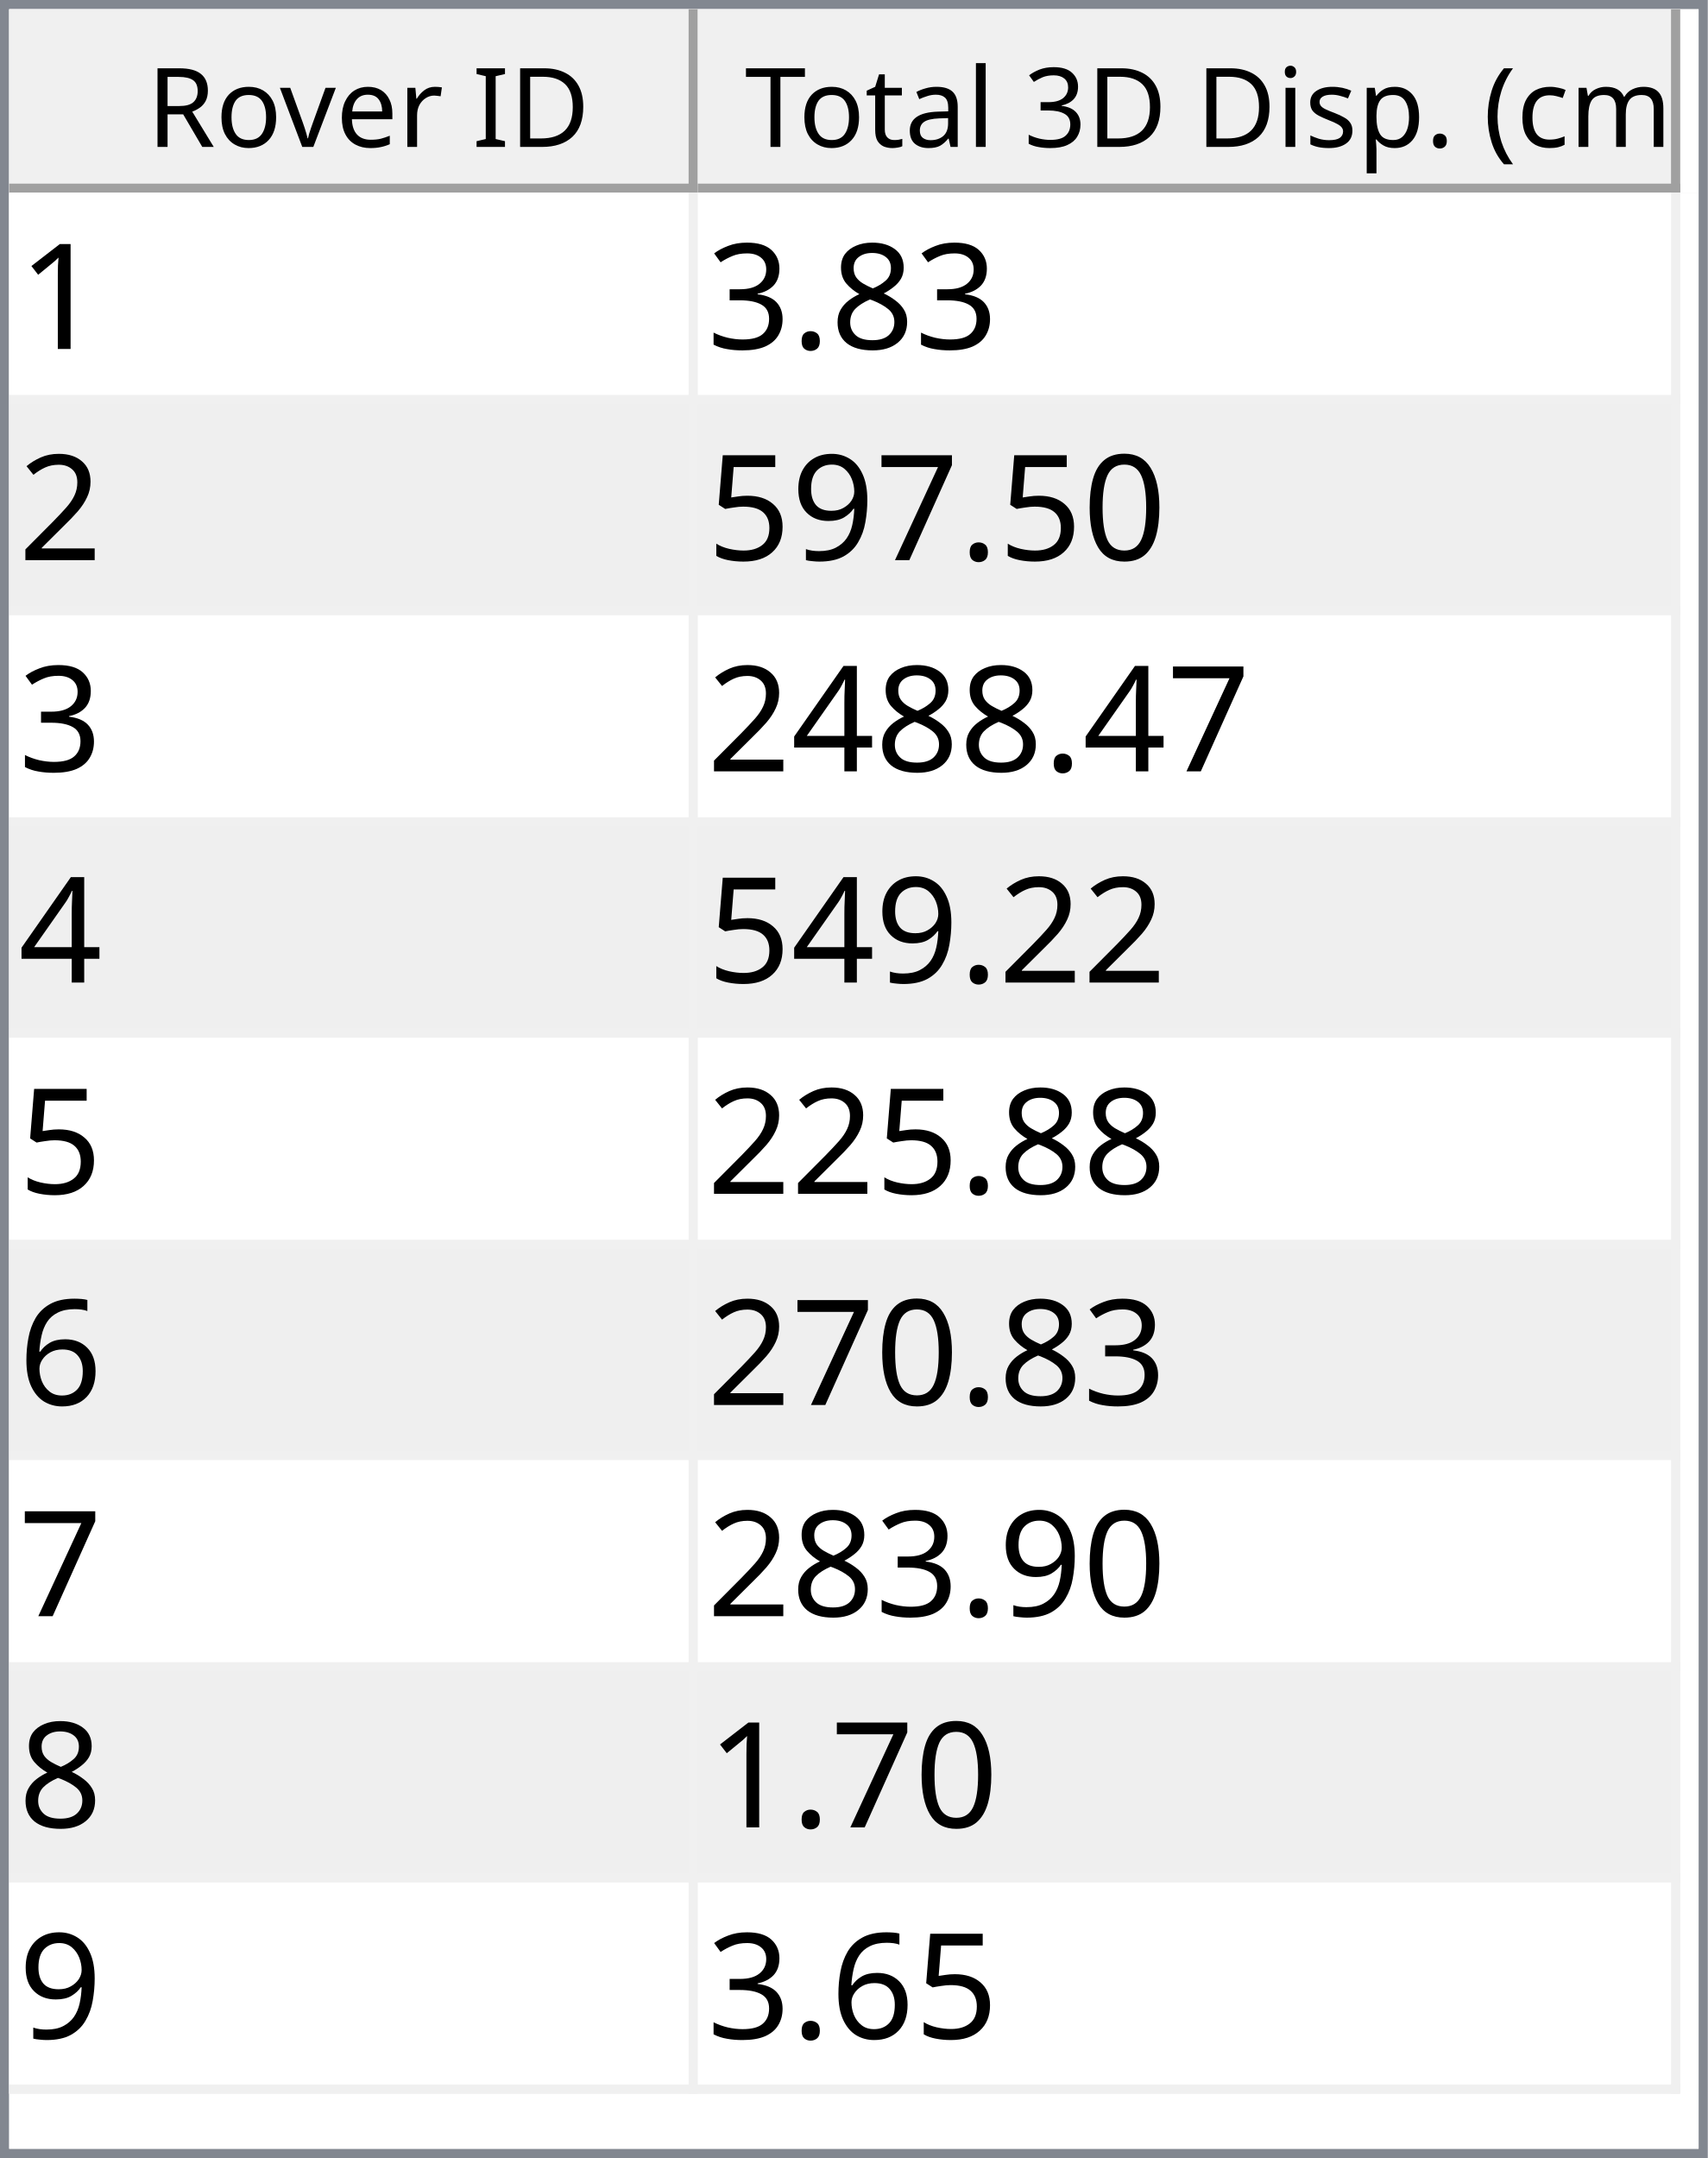
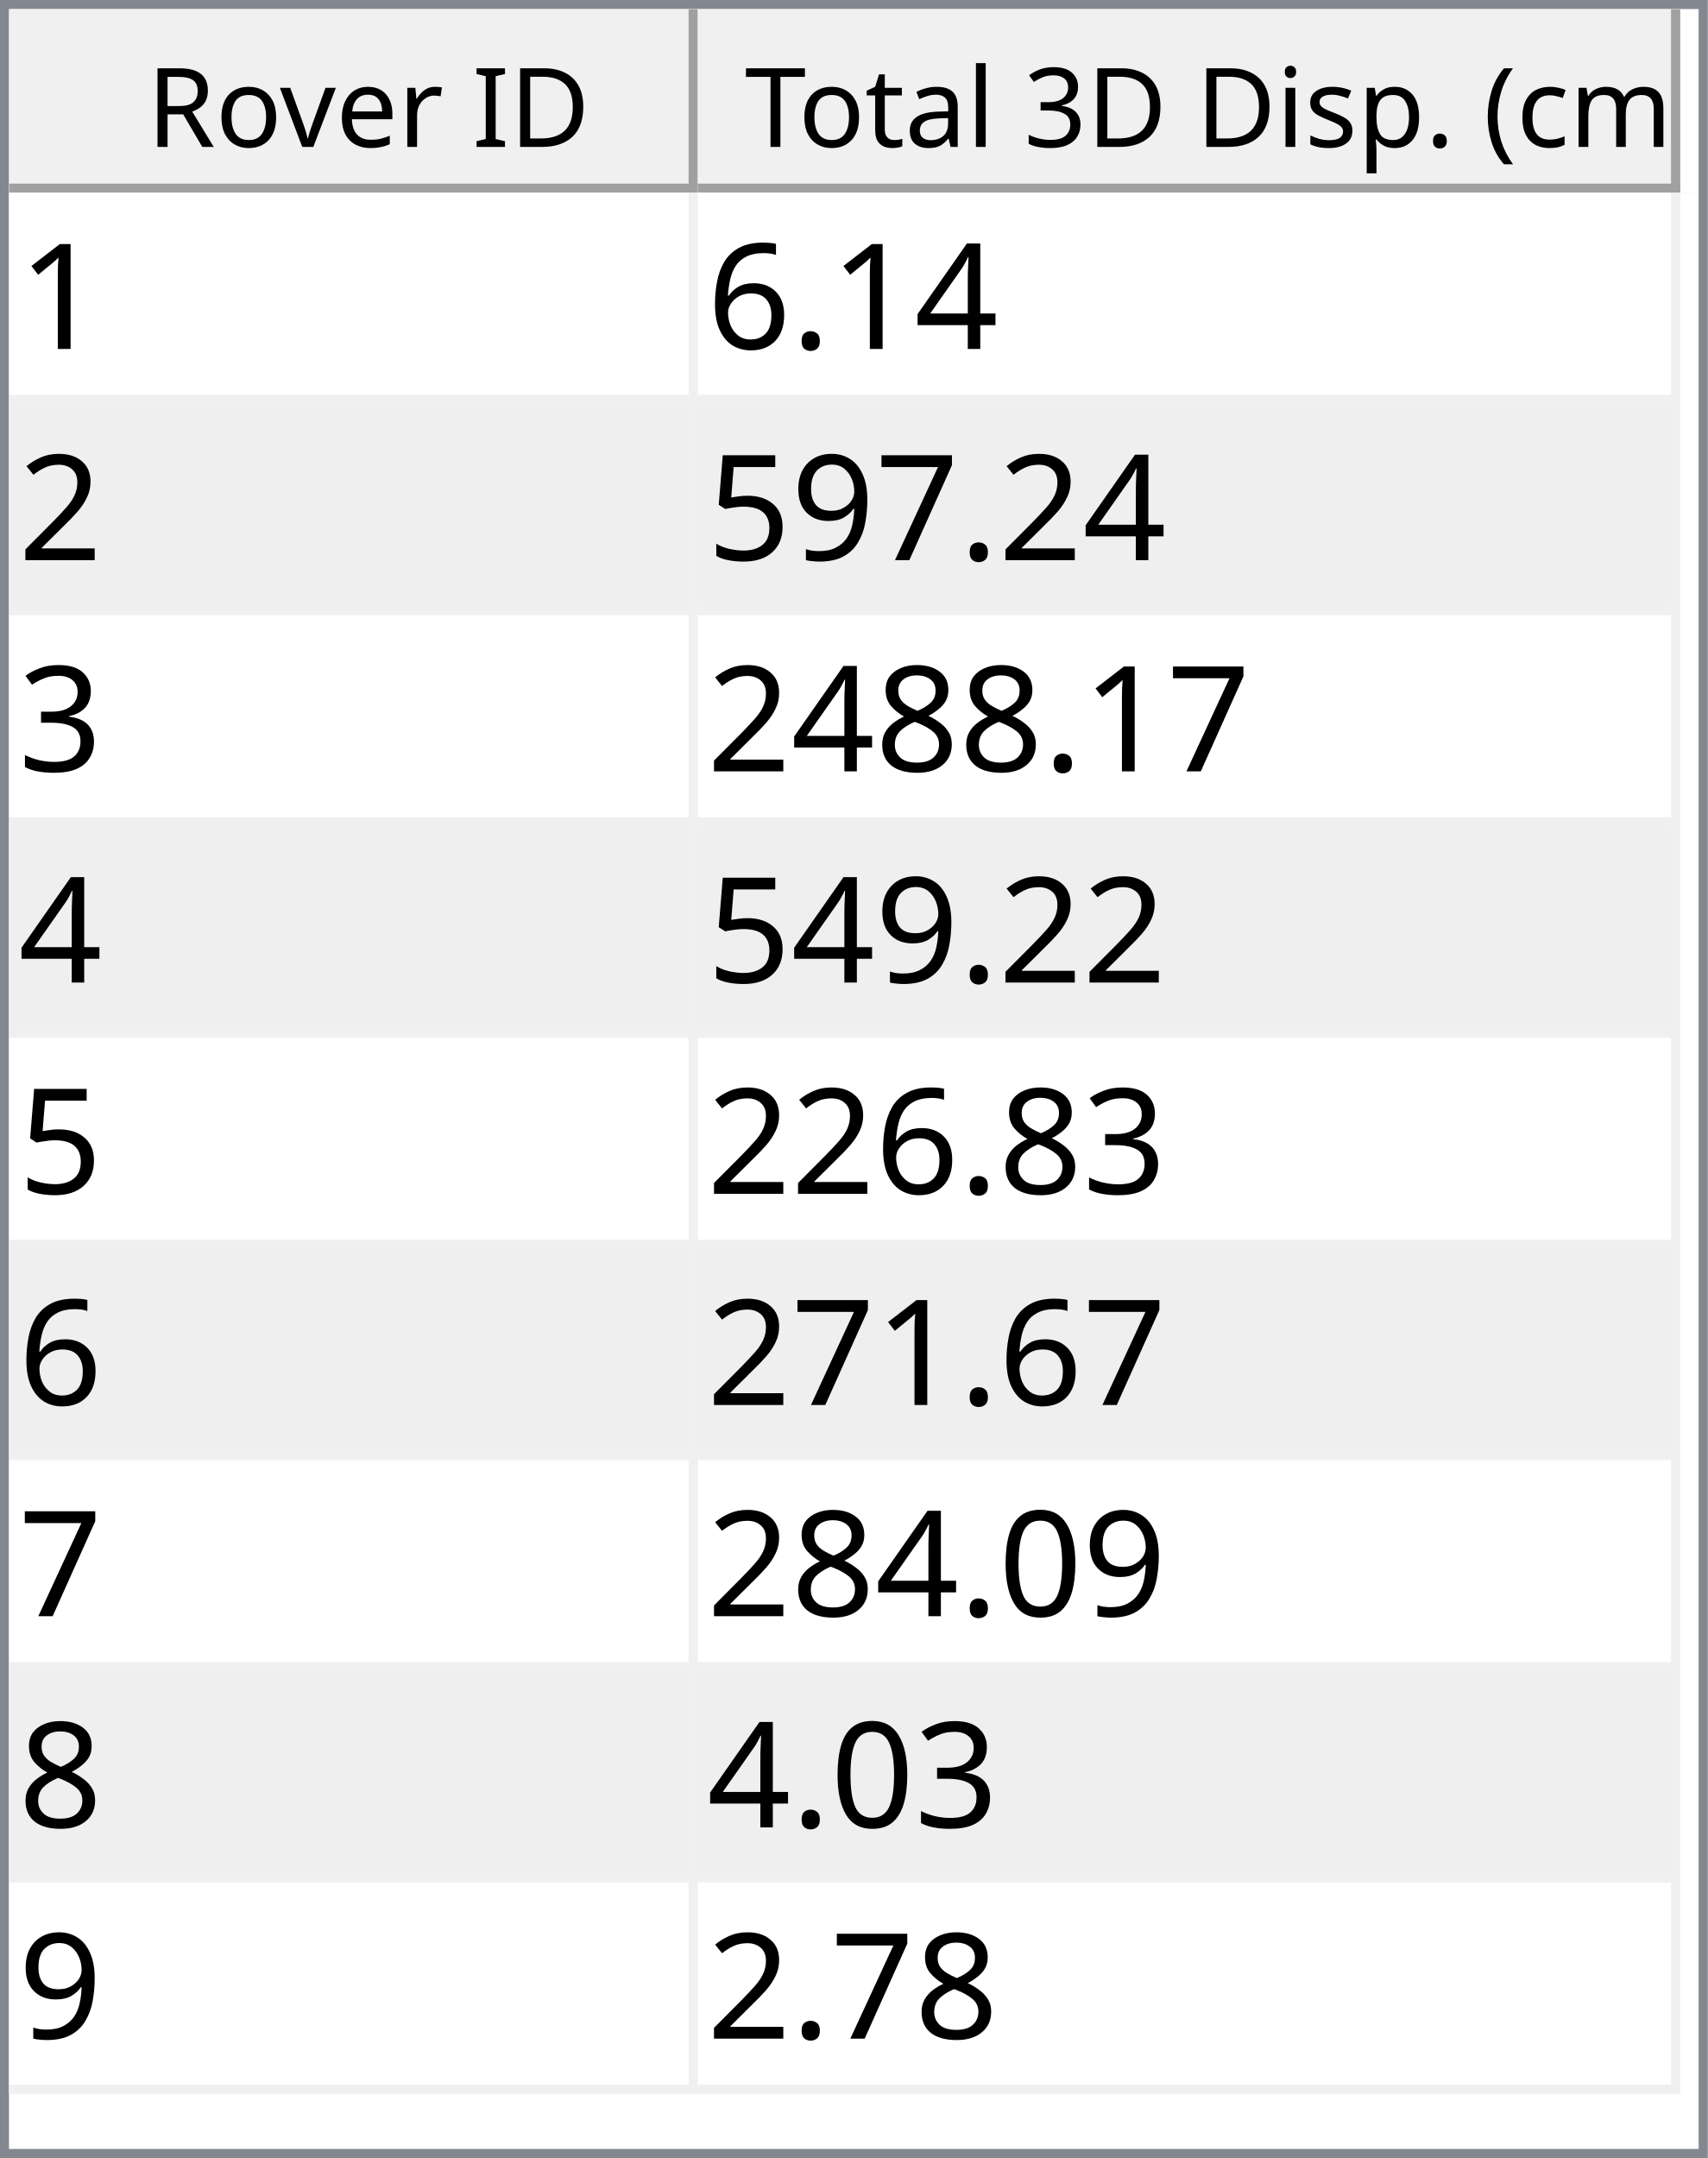
<svg xmlns="http://www.w3.org/2000/svg" style="fill-opacity:1; color-rendering:auto; color-interpolation:auto; text-rendering:auto; stroke:black; stroke-linecap:square; stroke-miterlimit:10; shape-rendering:auto; stroke-opacity:1; fill:black; stroke-dasharray:none; font-weight:normal; stroke-width:1; font-family:'Dialog'; font-style:normal; stroke-linejoin:miter; font-size:12px; stroke-dashoffset:0; image-rendering:auto;" width="186" height="235">
  <defs id="genericDefs" />
  <g>
    <defs id="defs1">
      <clipPath clipPathUnits="userSpaceOnUse" id="clipPath1">
        <path d="M0 0 L186 0 L186 235 L0 235 L0 0 Z" />
      </clipPath>
      <clipPath clipPathUnits="userSpaceOnUse" id="clipPath2">
        <path d="M0 0 L0 235 L186 235 L186 0 Z" />
      </clipPath>
      <clipPath clipPathUnits="userSpaceOnUse" id="clipPath3">
        <path d="M0 0 L0 20 L184 20 L184 0 Z" />
      </clipPath>
      <clipPath clipPathUnits="userSpaceOnUse" id="clipPath4">
        <path d="M0 0 L0 20 L75 20 L75 0 Z" />
      </clipPath>
      <clipPath clipPathUnits="userSpaceOnUse" id="clipPath5">
        <path d="M1 1 L1 19 L74 19 L74 1 Z" />
      </clipPath>
      <clipPath clipPathUnits="userSpaceOnUse" id="clipPath6">
        <path d="M0 0 L0 18 L73 18 L73 0 Z" />
      </clipPath>
      <clipPath clipPathUnits="userSpaceOnUse" id="clipPath7">
        <path d="M-0.5 -0.5 L-0.5 19.5 L74.5 19.5 L74.5 -0.5 Z" />
      </clipPath>
      <clipPath clipPathUnits="userSpaceOnUse" id="clipPath8">
        <path d="M0 0 L0 20 L107 20 L107 0 Z" />
      </clipPath>
      <clipPath clipPathUnits="userSpaceOnUse" id="clipPath9">
        <path d="M1 1 L1 19 L106 19 L106 1 Z" />
      </clipPath>
      <clipPath clipPathUnits="userSpaceOnUse" id="clipPath10">
        <path d="M0 0 L0 18 L105 18 L105 0 Z" />
      </clipPath>
      <clipPath clipPathUnits="userSpaceOnUse" id="clipPath11">
        <path d="M-0.5 -0.5 L-0.5 19.5 L106.5 19.5 L106.5 -0.5 Z" />
      </clipPath>
      <clipPath clipPathUnits="userSpaceOnUse" id="clipPath12">
        <path d="M0 0 L0 213 L184 213 L184 0 Z" />
      </clipPath>
      <clipPath clipPathUnits="userSpaceOnUse" id="clipPath13">
        <path d="M0 0 L0 207 L182 207 L182 0 Z" />
      </clipPath>
      <clipPath clipPathUnits="userSpaceOnUse" id="clipPath14">
        <path d="M-0.5 -0.5 L-0.5 206.5 L181.5 206.5 L181.5 -0.5 Z" />
      </clipPath>
      <clipPath clipPathUnits="userSpaceOnUse" id="clipPath15">
        <path d="M0 0 L0 22 L74 22 L74 0 Z" />
      </clipPath>
      <clipPath clipPathUnits="userSpaceOnUse" id="clipPath16">
        <path d="M0 0 L0 22 L106 22 L106 0 Z" />
      </clipPath>
      <font horiz-adv-x="64.551" id="font1">
        <font-face ascent="107.91" descent="25.098" units-per-em="100" style="font-style:normal; font-family:Segoe UI; font-weight:normal;" />
        <missing-glyph horiz-adv-x="64.551" d="M8.109 0 L8.109 68.266 L56.453 68.266 L56.453 0 L8.109 0 ZM15.328 7.234 L49.219 7.234 L49.219 61.031 L15.328 61.031 L15.328 7.234 Z" />
        <glyph unicode="D" horiz-adv-x="70.117" d="M9.188 0 L9.188 70.016 L28.516 70.016 Q65.531 70.016 65.531 35.891 Q65.531 19.672 55.25 9.836 Q44.969 0 27.734 0 L9.188 0 ZM17.391 62.594 L17.391 7.422 L27.828 7.422 Q41.609 7.422 49.273 14.797 Q56.938 22.172 56.938 35.688 Q56.938 62.594 28.328 62.594 L17.391 62.594 Z" />
        <glyph unicode="I" horiz-adv-x="26.611" d="M17.391 0 L9.188 0 L9.188 70.016 L17.391 70.016 L17.391 0 Z" />
        <glyph unicode=" " horiz-adv-x="27.393" d="" />
        <glyph unicode="r" horiz-adv-x="34.766" d="M34.188 41.891 Q32.078 43.5 28.125 43.5 Q23 43.5 19.555 38.672 Q16.109 33.844 16.109 25.484 L16.109 0 L8.109 0 L8.109 50 L16.109 50 L16.109 39.703 L16.312 39.703 Q18.016 44.969 21.531 47.922 Q25.047 50.875 29.391 50.875 Q32.516 50.875 34.188 50.203 L34.188 41.891 Z" />
        <glyph unicode="e" horiz-adv-x="52.295" d="M48.297 23 L12.984 23 Q13.188 14.656 17.484 10.109 Q21.781 5.562 29.297 5.562 Q37.75 5.562 44.828 11.141 L44.828 3.609 Q38.234 -1.172 27.391 -1.172 Q16.797 -1.172 10.742 5.641 Q4.688 12.453 4.688 24.812 Q4.688 36.469 11.305 43.82 Q17.922 51.172 27.734 51.172 Q37.547 51.172 42.922 44.828 Q48.297 38.484 48.297 27.203 L48.297 23 ZM40.094 29.781 Q40.047 36.719 36.75 40.578 Q33.453 44.438 27.594 44.438 Q21.922 44.438 17.969 40.383 Q14.016 36.328 13.094 29.781 L40.094 29.781 Z" />
        <glyph unicode="v" horiz-adv-x="47.9" d="M47.406 50 L27.484 0 L19.625 0 L0.688 50 L9.469 50 L22.172 13.672 Q23.578 9.672 23.922 6.688 L24.125 6.688 Q24.609 10.453 25.688 13.484 L38.969 50 L47.406 50 Z" />
        <glyph unicode="o" horiz-adv-x="58.594" d="M29 -1.172 Q17.922 -1.172 11.305 5.836 Q4.688 12.844 4.688 24.422 Q4.688 37.016 11.57 44.094 Q18.453 51.172 30.172 51.172 Q41.359 51.172 47.633 44.289 Q53.906 37.406 53.906 25.203 Q53.906 13.234 47.141 6.031 Q40.375 -1.172 29 -1.172 ZM29.594 44.438 Q21.875 44.438 17.383 39.188 Q12.891 33.938 12.891 24.703 Q12.891 15.828 17.43 10.695 Q21.969 5.562 29.594 5.562 Q37.359 5.562 41.531 10.594 Q45.703 15.625 45.703 24.906 Q45.703 34.281 41.531 39.359 Q37.359 44.438 29.594 44.438 Z" />
        <glyph unicode="R" horiz-adv-x="59.814" d="M59.375 0 L49.609 0 L37.891 19.625 Q36.281 22.359 34.766 24.289 Q33.25 26.219 31.664 27.438 Q30.078 28.656 28.25 29.219 Q26.422 29.781 24.125 29.781 L17.391 29.781 L17.391 0 L9.188 0 L9.188 70.016 L30.078 70.016 Q34.672 70.016 38.555 68.867 Q42.438 67.719 45.289 65.375 Q48.141 63.031 49.758 59.547 Q51.375 56.062 51.375 51.375 Q51.375 47.703 50.273 44.656 Q49.172 41.609 47.148 39.211 Q45.125 36.812 42.266 35.133 Q39.406 33.453 35.844 32.516 L35.844 32.328 Q37.594 31.547 38.891 30.547 Q40.188 29.547 41.359 28.18 Q42.531 26.812 43.68 25.078 Q44.828 23.344 46.234 21.047 L59.375 0 ZM17.391 62.594 L17.391 37.203 L28.516 37.203 Q31.594 37.203 34.203 38.133 Q36.812 39.062 38.719 40.797 Q40.625 42.531 41.703 45.047 Q42.781 47.562 42.781 50.688 Q42.781 56.297 39.141 59.445 Q35.5 62.594 28.609 62.594 L17.391 62.594 Z" />
        <glyph unicode=")" horiz-adv-x="30.176" d="M8.297 -15.922 L1.172 -15.922 Q16.406 2.344 16.406 26.812 Q16.406 51.469 1.078 70.016 L8.297 70.016 Q23.531 52.156 23.531 26.703 Q23.531 1.375 8.297 -15.922 Z" />
        <glyph unicode="m" horiz-adv-x="86.133" d="M79.109 0 L71.094 0 L71.094 28.719 Q71.094 37.016 68.531 40.727 Q65.969 44.438 59.906 44.438 Q54.781 44.438 51.195 39.75 Q47.609 35.062 47.609 28.516 L47.609 0 L39.594 0 L39.594 29.688 Q39.594 44.438 28.219 44.438 Q22.953 44.438 19.531 40.016 Q16.109 35.594 16.109 28.516 L16.109 0 L8.109 0 L8.109 50 L16.109 50 L16.109 42.094 L16.312 42.094 Q21.625 51.172 31.844 51.172 Q36.969 51.172 40.773 48.312 Q44.578 45.453 46 40.828 Q51.562 51.172 62.594 51.172 Q79.109 51.172 79.109 30.812 L79.109 0 Z" />
        <glyph unicode="c" horiz-adv-x="46.191" d="M42.188 2.297 Q36.422 -1.172 28.516 -1.172 Q17.828 -1.172 11.258 5.789 Q4.688 12.75 4.688 23.828 Q4.688 36.188 11.766 43.68 Q18.844 51.172 30.672 51.172 Q37.25 51.172 42.281 48.734 L42.281 40.531 Q36.719 44.438 30.375 44.438 Q22.703 44.438 17.797 38.945 Q12.891 33.453 12.891 24.516 Q12.891 15.719 17.508 10.641 Q22.125 5.562 29.891 5.562 Q36.422 5.562 42.188 9.906 L42.188 2.297 Z" />
        <glyph unicode="(" horiz-adv-x="30.176" d="M29.109 -15.922 L21.969 -15.922 Q6.844 1.375 6.844 26.703 Q6.844 52.156 21.969 70.016 L29.203 70.016 Q13.875 51.469 13.875 26.812 Q13.875 2.344 29.109 -15.922 Z" />
        <glyph unicode="." horiz-adv-x="21.68" d="M10.891 -1.078 Q8.641 -1.078 7.055 0.539 Q5.469 2.156 5.469 4.391 Q5.469 6.641 7.055 8.273 Q8.641 9.906 10.891 9.906 Q13.188 9.906 14.797 8.273 Q16.406 6.641 16.406 4.391 Q16.406 2.156 14.797 0.539 Q13.188 -1.078 10.891 -1.078 Z" />
        <glyph unicode="p" horiz-adv-x="58.789" d="M16.312 7.234 L16.109 7.234 L16.109 -23 L8.109 -23 L8.109 50 L16.109 50 L16.109 41.219 L16.312 41.219 Q22.219 51.172 33.594 51.172 Q43.266 51.172 48.688 44.461 Q54.109 37.75 54.109 26.469 Q54.109 13.922 48 6.375 Q41.891 -1.172 31.297 -1.172 Q21.578 -1.172 16.312 7.234 ZM16.109 27.391 L16.109 20.406 Q16.109 14.203 20.141 9.883 Q24.172 5.562 30.375 5.562 Q37.641 5.562 41.773 11.133 Q45.906 16.703 45.906 26.609 Q45.906 34.969 42.047 39.703 Q38.188 44.438 31.594 44.438 Q24.609 44.438 20.359 39.578 Q16.109 34.719 16.109 27.391 Z" />
        <glyph unicode="s" horiz-adv-x="42.432" d="M5.078 1.812 L5.078 10.406 Q11.625 5.562 19.484 5.562 Q30.031 5.562 30.031 12.594 Q30.031 14.594 29.125 15.992 Q28.219 17.391 26.68 18.461 Q25.141 19.531 23.07 20.383 Q21 21.234 18.609 22.172 Q15.281 23.484 12.766 24.828 Q10.25 26.172 8.57 27.859 Q6.891 29.547 6.031 31.695 Q5.172 33.844 5.172 36.719 Q5.172 40.234 6.789 42.945 Q8.406 45.656 11.086 47.484 Q13.766 49.312 17.211 50.242 Q20.656 51.172 24.312 51.172 Q30.812 51.172 35.938 48.922 L35.938 40.828 Q30.422 44.438 23.25 44.438 Q21 44.438 19.195 43.922 Q17.391 43.406 16.094 42.477 Q14.797 41.547 14.086 40.258 Q13.375 38.969 13.375 37.406 Q13.375 35.453 14.086 34.133 Q14.797 32.812 16.164 31.789 Q17.531 30.766 19.484 29.938 Q21.438 29.109 23.922 28.125 Q27.25 26.859 29.883 25.516 Q32.516 24.172 34.375 22.484 Q36.234 20.797 37.234 18.602 Q38.234 16.406 38.234 13.375 Q38.234 9.672 36.602 6.938 Q34.969 4.203 32.234 2.398 Q29.5 0.594 25.93 -0.289 Q22.359 -1.172 18.453 -1.172 Q10.75 -1.172 5.078 1.812 Z" />
        <glyph unicode="i" horiz-adv-x="24.219" d="M12.203 62.703 Q10.062 62.703 8.547 64.164 Q7.031 65.625 7.031 67.875 Q7.031 70.125 8.547 71.609 Q10.062 73.094 12.203 73.094 Q14.406 73.094 15.945 71.609 Q17.484 70.125 17.484 67.875 Q17.484 65.719 15.945 64.211 Q14.406 62.703 12.203 62.703 ZM16.109 0 L8.109 0 L8.109 50 L16.109 50 L16.109 0 Z" />
        <glyph unicode="3" horiz-adv-x="53.906" d="M46.531 19.828 Q46.531 15.094 44.75 11.211 Q42.969 7.328 39.719 4.57 Q36.469 1.812 31.93 0.297 Q27.391 -1.219 21.922 -1.219 Q11.922 -1.219 6 2.594 L6 11.188 Q13.094 5.609 22.219 5.609 Q25.875 5.609 28.828 6.539 Q31.781 7.469 33.906 9.227 Q36.031 10.984 37.18 13.477 Q38.328 15.969 38.328 19.094 Q38.328 32.812 18.797 32.812 L12.984 32.812 L12.984 39.594 L18.5 39.594 Q35.797 39.594 35.797 52.484 Q35.797 64.406 22.609 64.406 Q15.188 64.406 8.688 59.422 L8.688 67.188 Q15.375 71.188 24.609 71.188 Q29 71.188 32.57 69.969 Q36.141 68.75 38.68 66.555 Q41.219 64.359 42.609 61.281 Q44 58.203 44 54.5 Q44 40.672 30.031 36.719 L30.031 36.531 Q33.594 36.141 36.625 34.797 Q39.656 33.453 41.852 31.305 Q44.047 29.156 45.289 26.25 Q46.531 23.344 46.531 19.828 Z" />
        <glyph unicode="l" horiz-adv-x="24.219" d="M16.109 0 L8.109 0 L8.109 74.031 L16.109 74.031 L16.109 0 Z" />
        <glyph unicode="a" horiz-adv-x="50.879" d="M43.891 0 L35.891 0 L35.891 7.812 L35.688 7.812 Q30.469 -1.172 20.312 -1.172 Q12.844 -1.172 8.617 2.781 Q4.391 6.734 4.391 13.281 Q4.391 27.297 20.906 29.594 L35.891 31.688 Q35.891 44.438 25.594 44.438 Q16.547 44.438 9.281 38.281 L9.281 46.484 Q16.656 51.172 26.266 51.172 Q43.891 51.172 43.891 32.516 L43.891 0 ZM35.891 25.297 L23.828 23.641 Q18.266 22.859 15.43 20.875 Q12.594 18.891 12.594 13.875 Q12.594 10.203 15.211 7.883 Q17.828 5.562 22.172 5.562 Q28.125 5.562 32.008 9.742 Q35.891 13.922 35.891 20.312 L35.891 25.297 Z" />
        <glyph unicode="t" horiz-adv-x="33.887" d="M31.297 0.484 Q28.469 -1.078 23.828 -1.078 Q10.688 -1.078 10.688 13.578 L10.688 43.172 L2.094 43.172 L2.094 50 L10.688 50 L10.688 62.203 L18.703 64.797 L18.703 50 L31.297 50 L31.297 43.172 L18.703 43.172 L18.703 14.984 Q18.703 9.969 20.414 7.82 Q22.125 5.672 26.078 5.672 Q29.109 5.672 31.297 7.328 L31.297 0.484 Z" />
        <glyph unicode="T" horiz-adv-x="52.393" d="M50.594 62.594 L30.375 62.594 L30.375 0 L22.172 0 L22.172 62.594 L2 62.594 L2 70.016 L50.594 70.016 L50.594 62.594 Z" />
      </font>
      <font horiz-adv-x="75.0" id="font2">
        <font-face ascent="100.537" descent="21.973" units-per-em="100" style="font-style:normal; font-family:sans-serif; font-weight:normal;" />
        <missing-glyph horiz-adv-x="75.0" d="M12.5 0 L12.5 62.5 L62.5 62.5 L62.5 0 L12.5 0 ZM14.062 1.562 L60.938 1.562 L60.938 60.938 L14.062 60.938 L14.062 1.562 Z" />
        <glyph unicode="1" horiz-adv-x="55.615" d="M37.25 0 L28.469 0 L28.469 56 Q25.297 52.984 20.141 49.953 Q14.984 46.922 10.891 45.406 L10.891 53.906 Q18.266 57.375 23.781 62.305 Q29.297 67.234 31.594 71.875 L37.25 71.875 L37.25 0 Z" />
-         <glyph unicode="8" horiz-adv-x="55.615" d="M17.672 38.812 Q12.203 40.828 9.57 44.539 Q6.938 48.25 6.938 53.422 Q6.938 61.234 12.555 66.555 Q18.172 71.875 27.484 71.875 Q36.859 71.875 42.578 66.43 Q48.297 60.984 48.297 53.172 Q48.297 48.188 45.68 44.508 Q43.062 40.828 37.75 38.812 Q44.344 36.672 47.781 31.883 Q51.219 27.094 51.219 20.453 Q51.219 11.281 44.727 5.031 Q38.234 -1.219 27.641 -1.219 Q17.047 -1.219 10.547 5.055 Q4.047 11.328 4.047 20.703 Q4.047 27.688 7.594 32.398 Q11.141 37.109 17.672 38.812 ZM15.922 53.719 Q15.922 48.641 19.195 45.414 Q22.469 42.188 27.688 42.188 Q32.766 42.188 36.016 45.383 Q39.266 48.578 39.266 53.219 Q39.266 58.062 35.914 61.359 Q32.562 64.656 27.594 64.656 Q22.562 64.656 19.242 61.43 Q15.922 58.203 15.922 53.719 ZM13.094 20.656 Q13.094 16.891 14.875 13.375 Q16.656 9.859 20.172 7.93 Q23.688 6 27.734 6 Q34.031 6 38.133 10.055 Q42.234 14.109 42.234 20.359 Q42.234 26.703 38.016 30.859 Q33.797 35.016 27.438 35.016 Q21.234 35.016 17.164 30.914 Q13.094 26.812 13.094 20.656 Z" />
+         <glyph unicode="4" horiz-adv-x="55.615" d="M32.328 0 L32.328 17.141 L1.266 17.141 L1.266 25.203 L33.938 71.578 L41.109 71.578 L41.109 25.203 L50.781 25.203 L50.781 17.141 L41.109 17.141 L41.109 0 L32.328 0 ZM32.328 25.203 L32.328 57.469 L9.906 25.203 L32.328 25.203 Z" />
        <glyph unicode="." horiz-adv-x="27.783" d="M9.078 0 L9.078 10.016 L19.094 10.016 L19.094 0 L9.078 0 Z" />
-         <glyph unicode="3" horiz-adv-x="55.615" d="M4.203 18.891 L12.984 20.062 Q14.5 12.594 18.141 9.297 Q21.781 6 27 6 Q33.203 6 37.477 10.297 Q41.75 14.594 41.75 20.953 Q41.75 27 37.797 30.93 Q33.844 34.859 27.734 34.859 Q25.25 34.859 21.531 33.891 L22.516 41.609 Q23.391 41.5 23.922 41.5 Q29.547 41.5 34.039 44.43 Q38.531 47.359 38.531 53.469 Q38.531 58.297 35.258 61.477 Q31.984 64.656 26.812 64.656 Q21.688 64.656 18.266 61.43 Q14.844 58.203 13.875 51.766 L5.078 53.328 Q6.688 62.156 12.398 67.016 Q18.109 71.875 26.609 71.875 Q32.469 71.875 37.398 69.359 Q42.328 66.844 44.945 62.5 Q47.562 58.156 47.562 53.266 Q47.562 48.641 45.07 44.828 Q42.578 41.016 37.703 38.766 Q44.047 37.312 47.562 32.695 Q51.078 28.078 51.078 21.141 Q51.078 11.766 44.242 5.25 Q37.406 -1.266 26.953 -1.266 Q17.531 -1.266 11.305 4.352 Q5.078 9.969 4.203 18.891 Z" />
+         <glyph unicode="6" horiz-adv-x="55.615" d="M49.75 54.047 L41.016 53.375 Q39.844 58.547 37.703 60.891 Q34.125 64.656 28.906 64.656 Q24.703 64.656 21.531 62.312 Q17.391 59.281 14.992 53.469 Q12.594 47.656 12.5 36.922 Q15.672 41.75 20.266 44.094 Q24.859 46.438 29.891 46.438 Q38.672 46.438 44.852 39.969 Q51.031 33.5 51.031 23.25 Q51.031 16.5 48.125 10.719 Q45.219 4.938 40.141 1.859 Q35.062 -1.219 28.609 -1.219 Q17.625 -1.219 10.695 6.859 Q3.766 14.938 3.766 33.5 Q3.766 54.25 11.422 63.672 Q18.109 71.875 29.438 71.875 Q37.891 71.875 43.289 67.141 Q48.688 62.406 49.75 54.047 ZM13.875 23.188 Q13.875 18.656 15.797 14.508 Q17.719 10.359 21.188 8.18 Q24.656 6 28.469 6 Q34.031 6 38.039 10.492 Q42.047 14.984 42.047 22.703 Q42.047 30.125 38.086 34.398 Q34.125 38.672 28.125 38.672 Q22.172 38.672 18.023 34.398 Q13.875 30.125 13.875 23.188 Z" />
        <glyph unicode="2" horiz-adv-x="55.615" d="M50.344 8.453 L50.344 0 L3.031 0 Q2.938 3.172 4.047 6.109 Q5.859 10.938 9.836 15.625 Q13.812 20.312 21.344 26.469 Q33.016 36.031 37.117 41.625 Q41.219 47.219 41.219 52.203 Q41.219 57.422 37.477 61.008 Q33.734 64.594 27.734 64.594 Q21.391 64.594 17.578 60.789 Q13.766 56.984 13.719 50.25 L4.688 51.172 Q5.609 61.281 11.664 66.578 Q17.719 71.875 27.938 71.875 Q38.234 71.875 44.242 66.164 Q50.25 60.453 50.25 52 Q50.25 47.703 48.492 43.555 Q46.734 39.406 42.656 34.812 Q38.578 30.219 29.109 22.219 Q21.188 15.578 18.945 13.211 Q16.703 10.844 15.234 8.453 L50.344 8.453 Z" />
-         <glyph unicode="0" horiz-adv-x="55.615" d="M4.156 35.297 Q4.156 48 6.766 55.742 Q9.375 63.484 14.523 67.68 Q19.672 71.875 27.484 71.875 Q33.25 71.875 37.594 69.555 Q41.938 67.234 44.773 62.867 Q47.609 58.5 49.219 52.227 Q50.828 45.953 50.828 35.297 Q50.828 22.703 48.242 14.969 Q45.656 7.234 40.508 3.008 Q35.359 -1.219 27.484 -1.219 Q17.141 -1.219 11.234 6.203 Q4.156 15.141 4.156 35.297 ZM13.188 35.297 Q13.188 17.672 17.312 11.836 Q21.438 6 27.484 6 Q33.547 6 37.672 11.859 Q41.797 17.719 41.797 35.297 Q41.797 52.984 37.672 58.789 Q33.547 64.594 27.391 64.594 Q21.344 64.594 17.719 59.469 Q13.188 52.938 13.188 35.297 Z" />
        <glyph unicode="7" horiz-adv-x="55.615" d="M4.734 62.203 L4.734 70.656 L51.078 70.656 L51.078 63.812 Q44.234 56.547 37.523 44.484 Q30.812 32.422 27.156 19.672 Q24.516 10.688 23.781 0 L14.75 0 Q14.891 8.453 18.062 20.414 Q21.234 32.375 27.172 43.484 Q33.109 54.594 39.797 62.203 L4.734 62.203 Z" />
        <glyph unicode="9" horiz-adv-x="55.615" d="M5.469 16.547 L13.922 17.328 Q14.984 11.375 18.016 8.688 Q21.047 6 25.781 6 Q29.828 6 32.883 7.859 Q35.938 9.719 37.891 12.82 Q39.844 15.922 41.164 21.195 Q42.484 26.469 42.484 31.938 Q42.484 32.516 42.438 33.688 Q39.797 29.5 35.234 26.883 Q30.672 24.266 25.344 24.266 Q16.453 24.266 10.305 30.711 Q4.156 37.156 4.156 47.703 Q4.156 58.594 10.578 65.234 Q17 71.875 26.656 71.875 Q33.641 71.875 39.43 68.117 Q45.219 64.359 48.219 57.398 Q51.219 50.438 51.219 37.25 Q51.219 23.531 48.242 15.406 Q45.266 7.281 39.383 3.031 Q33.5 -1.219 25.594 -1.219 Q17.188 -1.219 11.867 3.445 Q6.547 8.109 5.469 16.547 ZM41.453 48.141 Q41.453 55.719 37.43 60.156 Q33.406 64.594 27.734 64.594 Q21.875 64.594 17.531 59.812 Q13.188 55.031 13.188 47.406 Q13.188 40.578 17.312 36.305 Q21.438 32.031 27.484 32.031 Q33.594 32.031 37.523 36.305 Q41.453 40.578 41.453 48.141 Z" />
        <glyph unicode="5" horiz-adv-x="55.615" d="M4.156 18.75 L13.375 19.531 Q14.406 12.797 18.141 9.398 Q21.875 6 27.156 6 Q33.5 6 37.891 10.789 Q42.281 15.578 42.281 23.484 Q42.281 31 38.062 35.352 Q33.844 39.703 27 39.703 Q22.75 39.703 19.336 37.773 Q15.922 35.844 13.969 32.766 L5.719 33.844 L12.641 70.609 L48.25 70.609 L48.25 62.203 L19.672 62.203 L15.828 42.969 Q22.266 47.469 29.344 47.469 Q38.719 47.469 45.164 40.969 Q51.609 34.469 51.609 24.266 Q51.609 14.547 45.953 7.469 Q39.062 -1.219 27.156 -1.219 Q17.391 -1.219 11.211 4.25 Q5.031 9.719 4.156 18.75 Z" />
-         <glyph unicode="4" horiz-adv-x="55.615" d="M32.328 0 L32.328 17.141 L1.266 17.141 L1.266 25.203 L33.938 71.578 L41.109 71.578 L41.109 25.203 L50.781 25.203 L50.781 17.141 L41.109 17.141 L41.109 0 L32.328 0 ZM32.328 25.203 L32.328 57.469 L9.906 25.203 L32.328 25.203 Z" />
-         <glyph unicode="6" horiz-adv-x="55.615" d="M49.75 54.047 L41.016 53.375 Q39.844 58.547 37.703 60.891 Q34.125 64.656 28.906 64.656 Q24.703 64.656 21.531 62.312 Q17.391 59.281 14.992 53.469 Q12.594 47.656 12.5 36.922 Q15.672 41.75 20.266 44.094 Q24.859 46.438 29.891 46.438 Q38.672 46.438 44.852 39.969 Q51.031 33.5 51.031 23.25 Q51.031 16.5 48.125 10.719 Q45.219 4.938 40.141 1.859 Q35.062 -1.219 28.609 -1.219 Q17.625 -1.219 10.695 6.859 Q3.766 14.938 3.766 33.5 Q3.766 54.25 11.422 63.672 Q18.109 71.875 29.438 71.875 Q37.891 71.875 43.289 67.141 Q48.688 62.406 49.75 54.047 ZM13.875 23.188 Q13.875 18.656 15.797 14.508 Q17.719 10.359 21.188 8.18 Q24.656 6 28.469 6 Q34.031 6 38.039 10.492 Q42.047 14.984 42.047 22.703 Q42.047 30.125 38.086 34.398 Q34.125 38.672 28.125 38.672 Q22.172 38.672 18.023 34.398 Q13.875 30.125 13.875 23.188 Z" />
+         <glyph unicode="3" horiz-adv-x="55.615" d="M4.203 18.891 L12.984 20.062 Q14.5 12.594 18.141 9.297 Q21.781 6 27 6 Q33.203 6 37.477 10.297 Q41.75 14.594 41.75 20.953 Q41.75 27 37.797 30.93 Q33.844 34.859 27.734 34.859 Q25.25 34.859 21.531 33.891 L22.516 41.609 Q23.391 41.5 23.922 41.5 Q29.547 41.5 34.039 44.43 Q38.531 47.359 38.531 53.469 Q38.531 58.297 35.258 61.477 Q31.984 64.656 26.812 64.656 Q21.688 64.656 18.266 61.43 Q14.844 58.203 13.875 51.766 L5.078 53.328 Q6.688 62.156 12.398 67.016 Q18.109 71.875 26.609 71.875 Q32.469 71.875 37.398 69.359 Q42.328 66.844 44.945 62.5 Q47.562 58.156 47.562 53.266 Q47.562 48.641 45.07 44.828 Q42.578 41.016 37.703 38.766 Q44.047 37.312 47.562 32.695 Q51.078 28.078 51.078 21.141 Q51.078 11.766 44.242 5.25 Q37.406 -1.266 26.953 -1.266 Q17.531 -1.266 11.305 4.352 Q5.078 9.969 4.203 18.891 Z" />
+         <glyph unicode="8" horiz-adv-x="55.615" d="M17.672 38.812 Q12.203 40.828 9.57 44.539 Q6.938 48.25 6.938 53.422 Q6.938 61.234 12.555 66.555 Q18.172 71.875 27.484 71.875 Q36.859 71.875 42.578 66.43 Q48.297 60.984 48.297 53.172 Q48.297 48.188 45.68 44.508 Q43.062 40.828 37.75 38.812 Q44.344 36.672 47.781 31.883 Q51.219 27.094 51.219 20.453 Q51.219 11.281 44.727 5.031 Q38.234 -1.219 27.641 -1.219 Q17.047 -1.219 10.547 5.055 Q4.047 11.328 4.047 20.703 Q4.047 27.688 7.594 32.398 Q11.141 37.109 17.672 38.812 ZM15.922 53.719 Q15.922 48.641 19.195 45.414 Q22.469 42.188 27.688 42.188 Q32.766 42.188 36.016 45.383 Q39.266 48.578 39.266 53.219 Q39.266 58.062 35.914 61.359 Q32.562 64.656 27.594 64.656 Q22.562 64.656 19.242 61.43 Q15.922 58.203 15.922 53.719 ZM13.094 20.656 Q13.094 16.891 14.875 13.375 Q16.656 9.859 20.172 7.93 Q23.688 6 27.734 6 Q34.031 6 38.133 10.055 Q42.234 14.109 42.234 20.359 Q42.234 26.703 38.016 30.859 Q33.797 35.016 27.438 35.016 Q21.234 35.016 17.164 30.914 Q13.094 26.812 13.094 20.656 Z" />
+         <glyph unicode="0" horiz-adv-x="55.615" d="M4.156 35.297 Q4.156 48 6.766 55.742 Q9.375 63.484 14.523 67.68 Q19.672 71.875 27.484 71.875 Q33.25 71.875 37.594 69.555 Q41.938 67.234 44.773 62.867 Q47.609 58.5 49.219 52.227 Q50.828 45.953 50.828 35.297 Q50.828 22.703 48.242 14.969 Q45.656 7.234 40.508 3.008 Q35.359 -1.219 27.484 -1.219 Q17.141 -1.219 11.234 6.203 Q4.156 15.141 4.156 35.297 ZM13.188 35.297 Q13.188 17.672 17.312 11.836 Q21.438 6 27.484 6 Q33.547 6 37.672 11.859 Q41.797 17.719 41.797 35.297 Q41.797 52.984 37.672 58.789 Q33.547 64.594 27.391 64.594 Q21.344 64.594 17.719 59.469 Q13.188 52.938 13.188 35.297 Z" />
      </font>
    </defs>
    <g style="fill:white; stroke:white;">
      <rect x="0" y="0" width="186" style="clip-path:url(#clipPath1); stroke:none;" height="235" />
    </g>
    <g style="fill:white; text-rendering:optimizeSpeed; color-rendering:optimizeSpeed; image-rendering:optimizeSpeed; shape-rendering:crispEdges; stroke:white; color-interpolation:sRGB;">
      <rect x="0" width="186" height="235" y="0" style="stroke:none;" />
      <path style="stroke:none;" d="M0 235 L186 235 L186 0 L0 0 Z" />
    </g>
    <g style="fill:rgb(240,240,240); font-family:'Segoe UI'; stroke:rgb(240,240,240);">
      <rect x="0" y="0" width="186" style="clip-path:url(#clipPath2); stroke:none;" height="235" />
    </g>
    <g style="fill:rgb(130,135,144); font-family:'Segoe UI'; stroke:rgb(130,135,144);">
      <path d="M0 0 L186 0 L186 235 L0 235 L0 0 ZM1 1 L185 1 L185 234 L1 234 L1 1 Z" style="fill-rule:evenodd; clip-path:url(#clipPath2); stroke:none;" />
    </g>
    <g style="fill:white; font-family:'Segoe UI'; stroke:white;" transform="translate(1,1)">
      <rect x="0" y="0" width="184" style="clip-path:url(#clipPath3); stroke:none;" height="20" />
    </g>
    <g style="fill:rgb(240,240,240); font-family:'Segoe UI'; stroke:rgb(240,240,240);" transform="translate(1,1)">
      <rect x="0" y="0" width="75" style="clip-path:url(#clipPath4); stroke:none;" height="20" />
    </g>
    <g style="font-family:'Segoe UI';" transform="translate(2,2)">
      <text x="14" xml:space="preserve" y="14" style="clip-path:url(#clipPath6); stroke:none;">Rover ID</text>
    </g>
    <g style="fill:rgb(160,160,160); font-family:'Segoe UI'; stroke:rgb(160,160,160); stroke-linejoin:bevel;" transform="translate(1.5,1.5)">
      <line x1="74" x2="74" y1="0" style="fill:none; clip-path:url(#clipPath7);" y2="19" />
    </g>
    <g style="fill:rgb(160,160,160); font-family:'Segoe UI'; stroke:rgb(160,160,160); stroke-linejoin:bevel;" transform="matrix(1,0,0,1,1,1) translate(0.5,0.5)">
      <line x1="0" x2="74" y1="19" style="fill:none; clip-path:url(#clipPath7);" y2="19" />
    </g>
    <g style="fill:rgb(240,240,240); font-family:'Segoe UI'; stroke:rgb(240,240,240);" transform="translate(76,1)">
      <rect x="0" y="0" width="107" style="clip-path:url(#clipPath8); stroke:none;" height="20" />
    </g>
    <g style="font-family:'Segoe UI';" transform="translate(77,2)">
      <text x="1" xml:space="preserve" y="14" style="clip-path:url(#clipPath10); stroke:none;"> Total 3D Disp. (cm)</text>
    </g>
    <g style="fill:rgb(160,160,160); font-family:'Segoe UI'; stroke:rgb(160,160,160); stroke-linejoin:bevel;" transform="translate(76.5,1.5)">
      <line x1="106" x2="106" y1="0" style="fill:none; clip-path:url(#clipPath11);" y2="19" />
    </g>
    <g style="fill:rgb(160,160,160); font-family:'Segoe UI'; stroke:rgb(160,160,160); stroke-linejoin:bevel;" transform="matrix(1,0,0,1,76,1) translate(0.5,0.5)">
      <line x1="0" x2="106" y1="19" style="fill:none; clip-path:url(#clipPath11);" y2="19" />
    </g>
    <g style="fill:white; font-family:'Segoe UI'; stroke:white;" transform="translate(1,21)">
      <rect x="0" y="0" width="184" style="clip-path:url(#clipPath12); stroke:none;" height="213" />
    </g>
    <g style="fill:rgb(240,240,240); font-size:16px; font-family:sans-serif; stroke:rgb(240,240,240);" transform="translate(1,21)">
      <rect x="0" y="0" width="182" style="clip-path:url(#clipPath13); stroke:none;" height="207" />
      <line transform="translate(0.5,0.5)" x1="0" x2="181" y1="22" style="clip-path:url(#clipPath14); fill:none; stroke-linejoin:bevel;" y2="22" />
    </g>
    <g transform="matrix(1,0,0,1,1,21) translate(0.5,0.5)" style="fill:rgb(240,240,240); font-size:16px; font-family:sans-serif; stroke:rgb(240,240,240); stroke-linejoin:bevel;">
      <line x1="0" x2="181" y1="45" style="fill:none; clip-path:url(#clipPath14);" y2="45" />
    </g>
    <g transform="matrix(1,0,0,1,1,21) translate(0.5,0.5)" style="fill:rgb(240,240,240); font-size:16px; font-family:sans-serif; stroke:rgb(240,240,240); stroke-linejoin:bevel;">
      <line x1="0" x2="181" y1="68" style="fill:none; clip-path:url(#clipPath14);" y2="68" />
    </g>
    <g transform="matrix(1,0,0,1,1,21) translate(0.5,0.5)" style="fill:rgb(240,240,240); font-size:16px; font-family:sans-serif; stroke:rgb(240,240,240); stroke-linejoin:bevel;">
      <line x1="0" x2="181" y1="91" style="fill:none; clip-path:url(#clipPath14);" y2="91" />
    </g>
    <g transform="matrix(1,0,0,1,1,21) translate(0.5,0.5)" style="fill:rgb(240,240,240); font-size:16px; font-family:sans-serif; stroke:rgb(240,240,240); stroke-linejoin:bevel;">
      <line x1="0" x2="181" y1="114" style="fill:none; clip-path:url(#clipPath14);" y2="114" />
    </g>
    <g transform="matrix(1,0,0,1,1,21) translate(0.5,0.5)" style="fill:rgb(240,240,240); font-size:16px; font-family:sans-serif; stroke:rgb(240,240,240); stroke-linejoin:bevel;">
      <line x1="0" x2="181" y1="137" style="fill:none; clip-path:url(#clipPath14);" y2="137" />
    </g>
    <g transform="matrix(1,0,0,1,1,21) translate(0.5,0.5)" style="fill:rgb(240,240,240); font-size:16px; font-family:sans-serif; stroke:rgb(240,240,240); stroke-linejoin:bevel;">
      <line x1="0" x2="181" y1="160" style="fill:none; clip-path:url(#clipPath14);" y2="160" />
    </g>
    <g transform="matrix(1,0,0,1,1,21) translate(0.5,0.5)" style="fill:rgb(240,240,240); font-size:16px; font-family:sans-serif; stroke:rgb(240,240,240); stroke-linejoin:bevel;">
      <line x1="0" x2="181" y1="183" style="fill:none; clip-path:url(#clipPath14);" y2="183" />
    </g>
    <g transform="matrix(1,0,0,1,1,21) translate(0.5,0.5)" style="fill:rgb(240,240,240); font-size:16px; font-family:sans-serif; stroke:rgb(240,240,240); stroke-linejoin:bevel;">
      <line x1="0" x2="181" y1="206" style="fill:none; clip-path:url(#clipPath14);" y2="206" />
    </g>
    <g transform="matrix(1,0,0,1,1,21) translate(0.5,0.5)" style="fill:rgb(240,240,240); font-size:16px; font-family:sans-serif; stroke:rgb(240,240,240); stroke-linejoin:bevel;">
      <line x1="74" x2="74" y1="0" style="fill:none; clip-path:url(#clipPath14);" y2="206" />
    </g>
    <g transform="matrix(1,0,0,1,1,21) translate(0.5,0.5)" style="fill:rgb(240,240,240); font-size:16px; font-family:sans-serif; stroke:rgb(240,240,240); stroke-linejoin:bevel;">
      <line x1="181" x2="181" y1="0" style="fill:none; clip-path:url(#clipPath14);" y2="206" />
    </g>
    <g style="fill:white; font-size:16px; font-family:sans-serif; stroke:white;" transform="matrix(1,0,0,1,1,21)">
      <rect x="0" y="0" width="74" style="clip-path:url(#clipPath15); stroke:none;" height="22" />
      <text x="1" y="17" style="fill:black; clip-path:url(#clipPath15); stroke:none;" xml:space="preserve">1</text>
    </g>
    <g style="fill:white; font-size:16px; font-family:sans-serif; stroke:white;" transform="matrix(1,0,0,1,1,21) translate(75,0)">
      <rect x="0" y="0" width="106" style="clip-path:url(#clipPath16); stroke:none;" height="22" />
-       <text x="1" y="17" style="fill:black; clip-path:url(#clipPath16); stroke:none;" xml:space="preserve">3.83</text>
+       <text x="1" y="17" style="fill:black; clip-path:url(#clipPath16); stroke:none;" xml:space="preserve">6.14</text>
    </g>
    <g style="fill:rgb(239,239,239); font-size:16px; font-family:sans-serif; stroke:rgb(239,239,239);" transform="matrix(1,0,0,1,1,21) translate(0,23)">
      <rect x="0" y="0" width="74" style="clip-path:url(#clipPath15); stroke:none;" height="22" />
      <text x="1" y="17" style="fill:black; clip-path:url(#clipPath15); stroke:none;" xml:space="preserve">2</text>
    </g>
    <g style="fill:rgb(239,239,239); font-size:16px; font-family:sans-serif; stroke:rgb(239,239,239);" transform="matrix(1,0,0,1,1,21) translate(75,23)">
      <rect x="0" y="0" width="106" style="clip-path:url(#clipPath16); stroke:none;" height="22" />
-       <text x="1" y="17" style="fill:black; clip-path:url(#clipPath16); stroke:none;" xml:space="preserve">597.50</text>
+       <text x="1" y="17" style="fill:black; clip-path:url(#clipPath16); stroke:none;" xml:space="preserve">597.24</text>
    </g>
    <g style="fill:white; font-size:16px; font-family:sans-serif; stroke:white;" transform="matrix(1,0,0,1,1,21) translate(0,46)">
      <rect x="0" y="0" width="74" style="clip-path:url(#clipPath15); stroke:none;" height="22" />
      <text x="1" y="17" style="fill:black; clip-path:url(#clipPath15); stroke:none;" xml:space="preserve">3</text>
    </g>
    <g style="fill:white; font-size:16px; font-family:sans-serif; stroke:white;" transform="matrix(1,0,0,1,1,21) translate(75,46)">
      <rect x="0" y="0" width="106" style="clip-path:url(#clipPath16); stroke:none;" height="22" />
-       <text x="1" y="17" style="fill:black; clip-path:url(#clipPath16); stroke:none;" xml:space="preserve">2488.47</text>
+       <text x="1" y="17" style="fill:black; clip-path:url(#clipPath16); stroke:none;" xml:space="preserve">2488.17</text>
    </g>
    <g style="fill:rgb(239,239,239); font-size:16px; font-family:sans-serif; stroke:rgb(239,239,239);" transform="matrix(1,0,0,1,1,21) translate(0,69)">
      <rect x="0" y="0" width="74" style="clip-path:url(#clipPath15); stroke:none;" height="22" />
      <text x="1" y="17" style="fill:black; clip-path:url(#clipPath15); stroke:none;" xml:space="preserve">4</text>
    </g>
    <g style="fill:rgb(239,239,239); font-size:16px; font-family:sans-serif; stroke:rgb(239,239,239);" transform="matrix(1,0,0,1,1,21) translate(75,69)">
      <rect x="0" y="0" width="106" style="clip-path:url(#clipPath16); stroke:none;" height="22" />
      <text x="1" y="17" style="fill:black; clip-path:url(#clipPath16); stroke:none;" xml:space="preserve">549.22</text>
    </g>
    <g style="fill:white; font-size:16px; font-family:sans-serif; stroke:white;" transform="matrix(1,0,0,1,1,21) translate(0,92)">
      <rect x="0" y="0" width="74" style="clip-path:url(#clipPath15); stroke:none;" height="22" />
      <text x="1" y="17" style="fill:black; clip-path:url(#clipPath15); stroke:none;" xml:space="preserve">5</text>
    </g>
    <g style="fill:white; font-size:16px; font-family:sans-serif; stroke:white;" transform="matrix(1,0,0,1,1,21) translate(75,92)">
      <rect x="0" y="0" width="106" style="clip-path:url(#clipPath16); stroke:none;" height="22" />
-       <text x="1" y="17" style="fill:black; clip-path:url(#clipPath16); stroke:none;" xml:space="preserve">225.88</text>
+       <text x="1" y="17" style="fill:black; clip-path:url(#clipPath16); stroke:none;" xml:space="preserve">226.83</text>
    </g>
    <g style="fill:rgb(239,239,239); font-size:16px; font-family:sans-serif; stroke:rgb(239,239,239);" transform="matrix(1,0,0,1,1,21) translate(0,115)">
      <rect x="0" y="0" width="74" style="clip-path:url(#clipPath15); stroke:none;" height="22" />
      <text x="1" y="17" style="fill:black; clip-path:url(#clipPath15); stroke:none;" xml:space="preserve">6</text>
    </g>
    <g style="fill:rgb(239,239,239); font-size:16px; font-family:sans-serif; stroke:rgb(239,239,239);" transform="matrix(1,0,0,1,1,21) translate(75,115)">
      <rect x="0" y="0" width="106" style="clip-path:url(#clipPath16); stroke:none;" height="22" />
-       <text x="1" y="17" style="fill:black; clip-path:url(#clipPath16); stroke:none;" xml:space="preserve">270.83</text>
+       <text x="1" y="17" style="fill:black; clip-path:url(#clipPath16); stroke:none;" xml:space="preserve">271.67</text>
    </g>
    <g style="fill:white; font-size:16px; font-family:sans-serif; stroke:white;" transform="matrix(1,0,0,1,1,21) translate(0,138)">
      <rect x="0" y="0" width="74" style="clip-path:url(#clipPath15); stroke:none;" height="22" />
      <text x="1" y="17" style="fill:black; clip-path:url(#clipPath15); stroke:none;" xml:space="preserve">7</text>
    </g>
    <g style="fill:white; font-size:16px; font-family:sans-serif; stroke:white;" transform="matrix(1,0,0,1,1,21) translate(75,138)">
      <rect x="0" y="0" width="106" style="clip-path:url(#clipPath16); stroke:none;" height="22" />
-       <text x="1" y="17" style="fill:black; clip-path:url(#clipPath16); stroke:none;" xml:space="preserve">283.90</text>
+       <text x="1" y="17" style="fill:black; clip-path:url(#clipPath16); stroke:none;" xml:space="preserve">284.09</text>
    </g>
    <g style="fill:rgb(239,239,239); font-size:16px; font-family:sans-serif; stroke:rgb(239,239,239);" transform="matrix(1,0,0,1,1,21) translate(0,161)">
      <rect x="0" y="0" width="74" style="clip-path:url(#clipPath15); stroke:none;" height="22" />
      <text x="1" y="17" style="fill:black; clip-path:url(#clipPath15); stroke:none;" xml:space="preserve">8</text>
    </g>
    <g style="fill:rgb(239,239,239); font-size:16px; font-family:sans-serif; stroke:rgb(239,239,239);" transform="matrix(1,0,0,1,1,21) translate(75,161)">
      <rect x="0" y="0" width="106" style="clip-path:url(#clipPath16); stroke:none;" height="22" />
-       <text x="1" y="17" style="fill:black; clip-path:url(#clipPath16); stroke:none;" xml:space="preserve">1.70</text>
+       <text x="1" y="17" style="fill:black; clip-path:url(#clipPath16); stroke:none;" xml:space="preserve">4.03</text>
    </g>
    <g style="fill:white; font-size:16px; font-family:sans-serif; stroke:white;" transform="matrix(1,0,0,1,1,21) translate(0,184)">
      <rect x="0" y="0" width="74" style="clip-path:url(#clipPath15); stroke:none;" height="22" />
      <text x="1" y="17" style="fill:black; clip-path:url(#clipPath15); stroke:none;" xml:space="preserve">9</text>
    </g>
    <g style="fill:white; font-size:16px; font-family:sans-serif; stroke:white;" transform="matrix(1,0,0,1,1,21) translate(75,184)">
      <rect x="0" y="0" width="106" style="clip-path:url(#clipPath16); stroke:none;" height="22" />
-       <text x="1" y="17" style="fill:black; clip-path:url(#clipPath16); stroke:none;" xml:space="preserve">3.65</text>
+       <text x="1" y="17" style="fill:black; clip-path:url(#clipPath16); stroke:none;" xml:space="preserve">2.78</text>
    </g>
  </g>
</svg>
